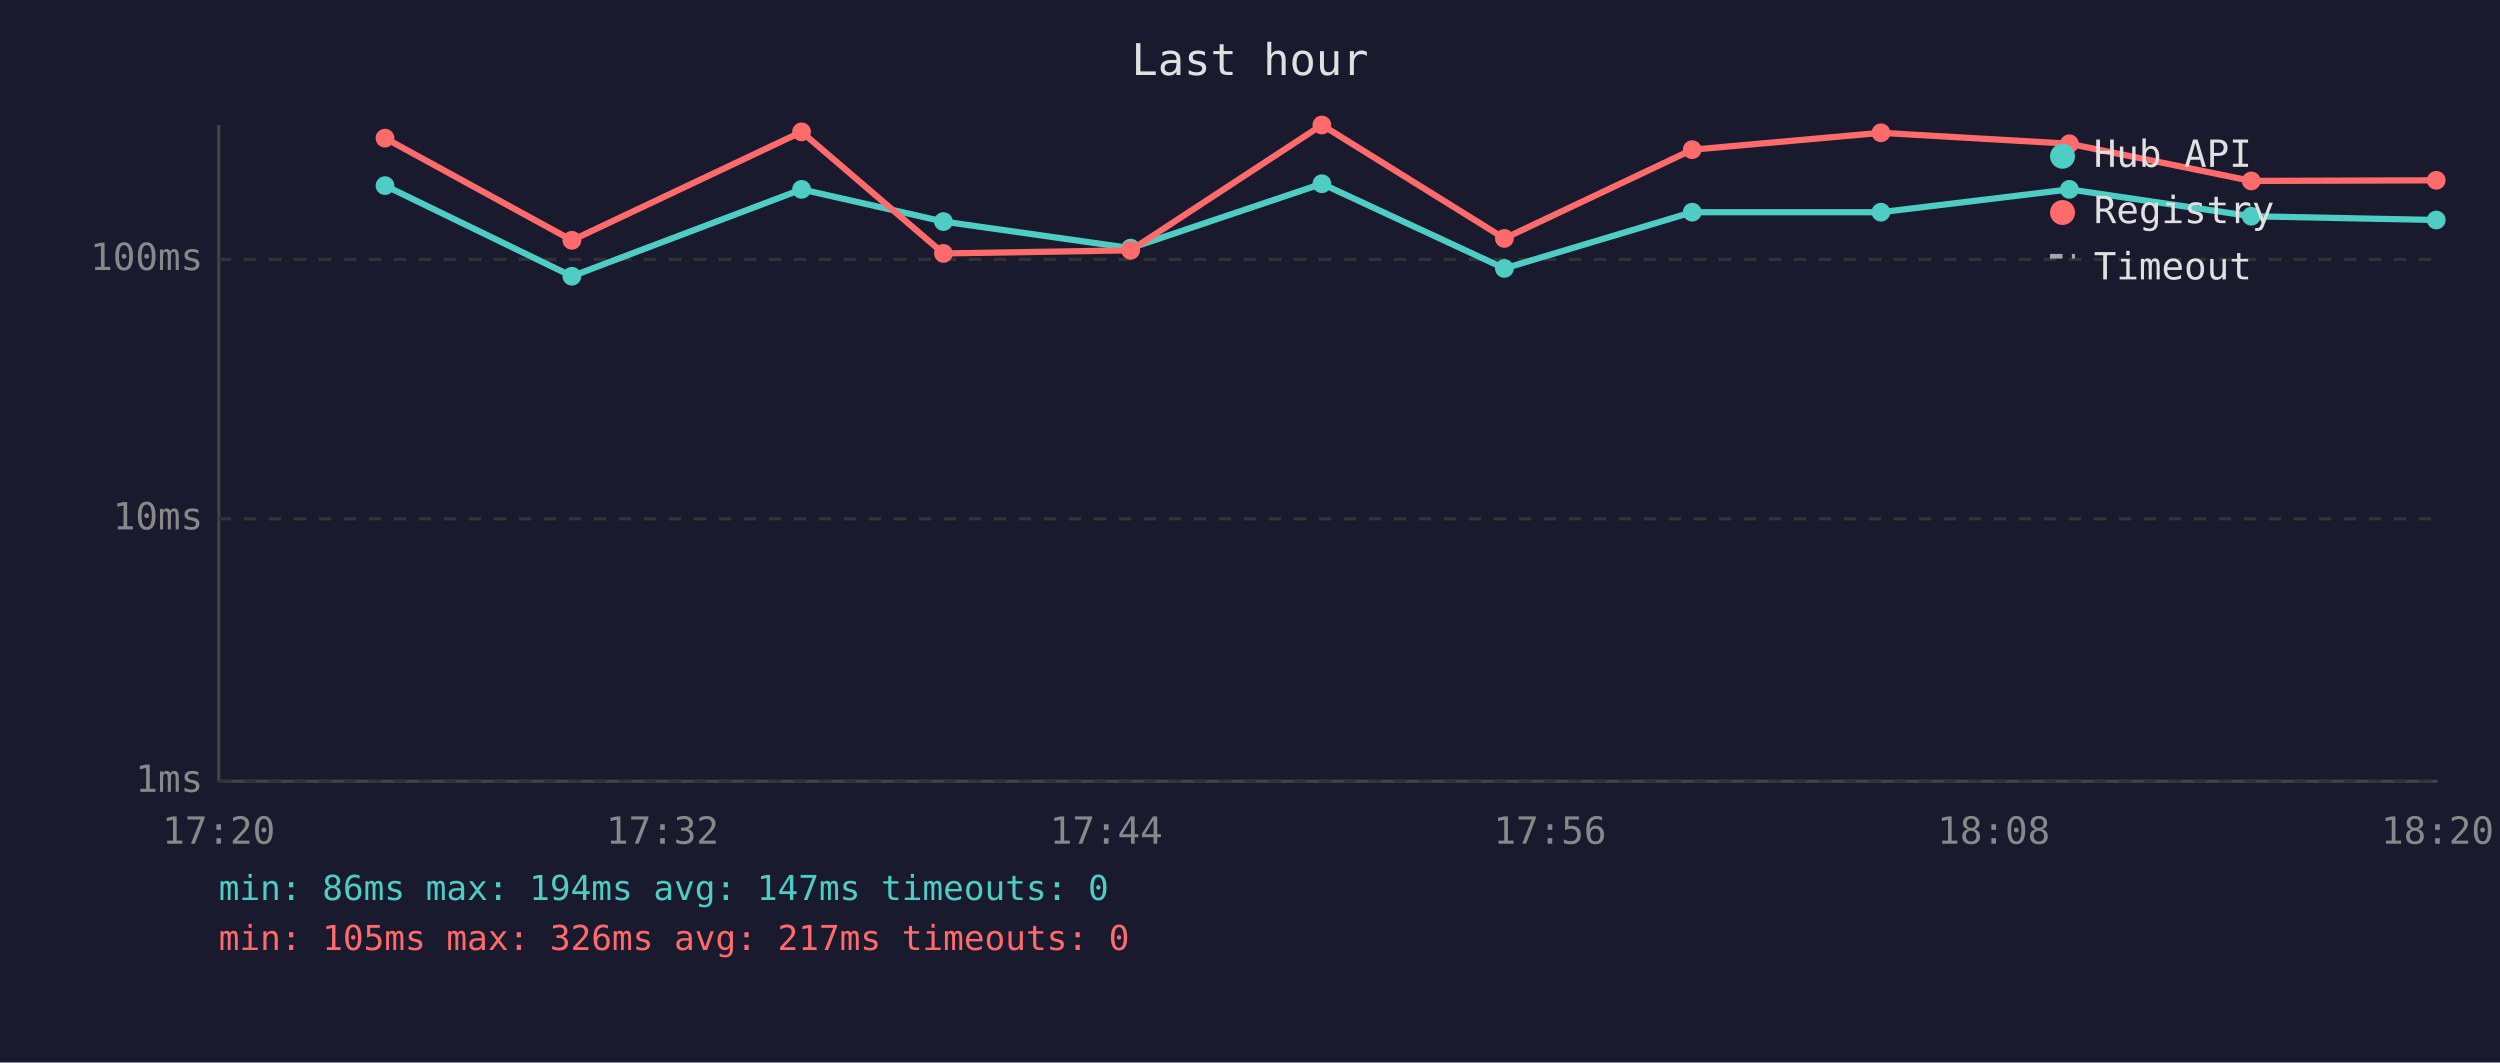
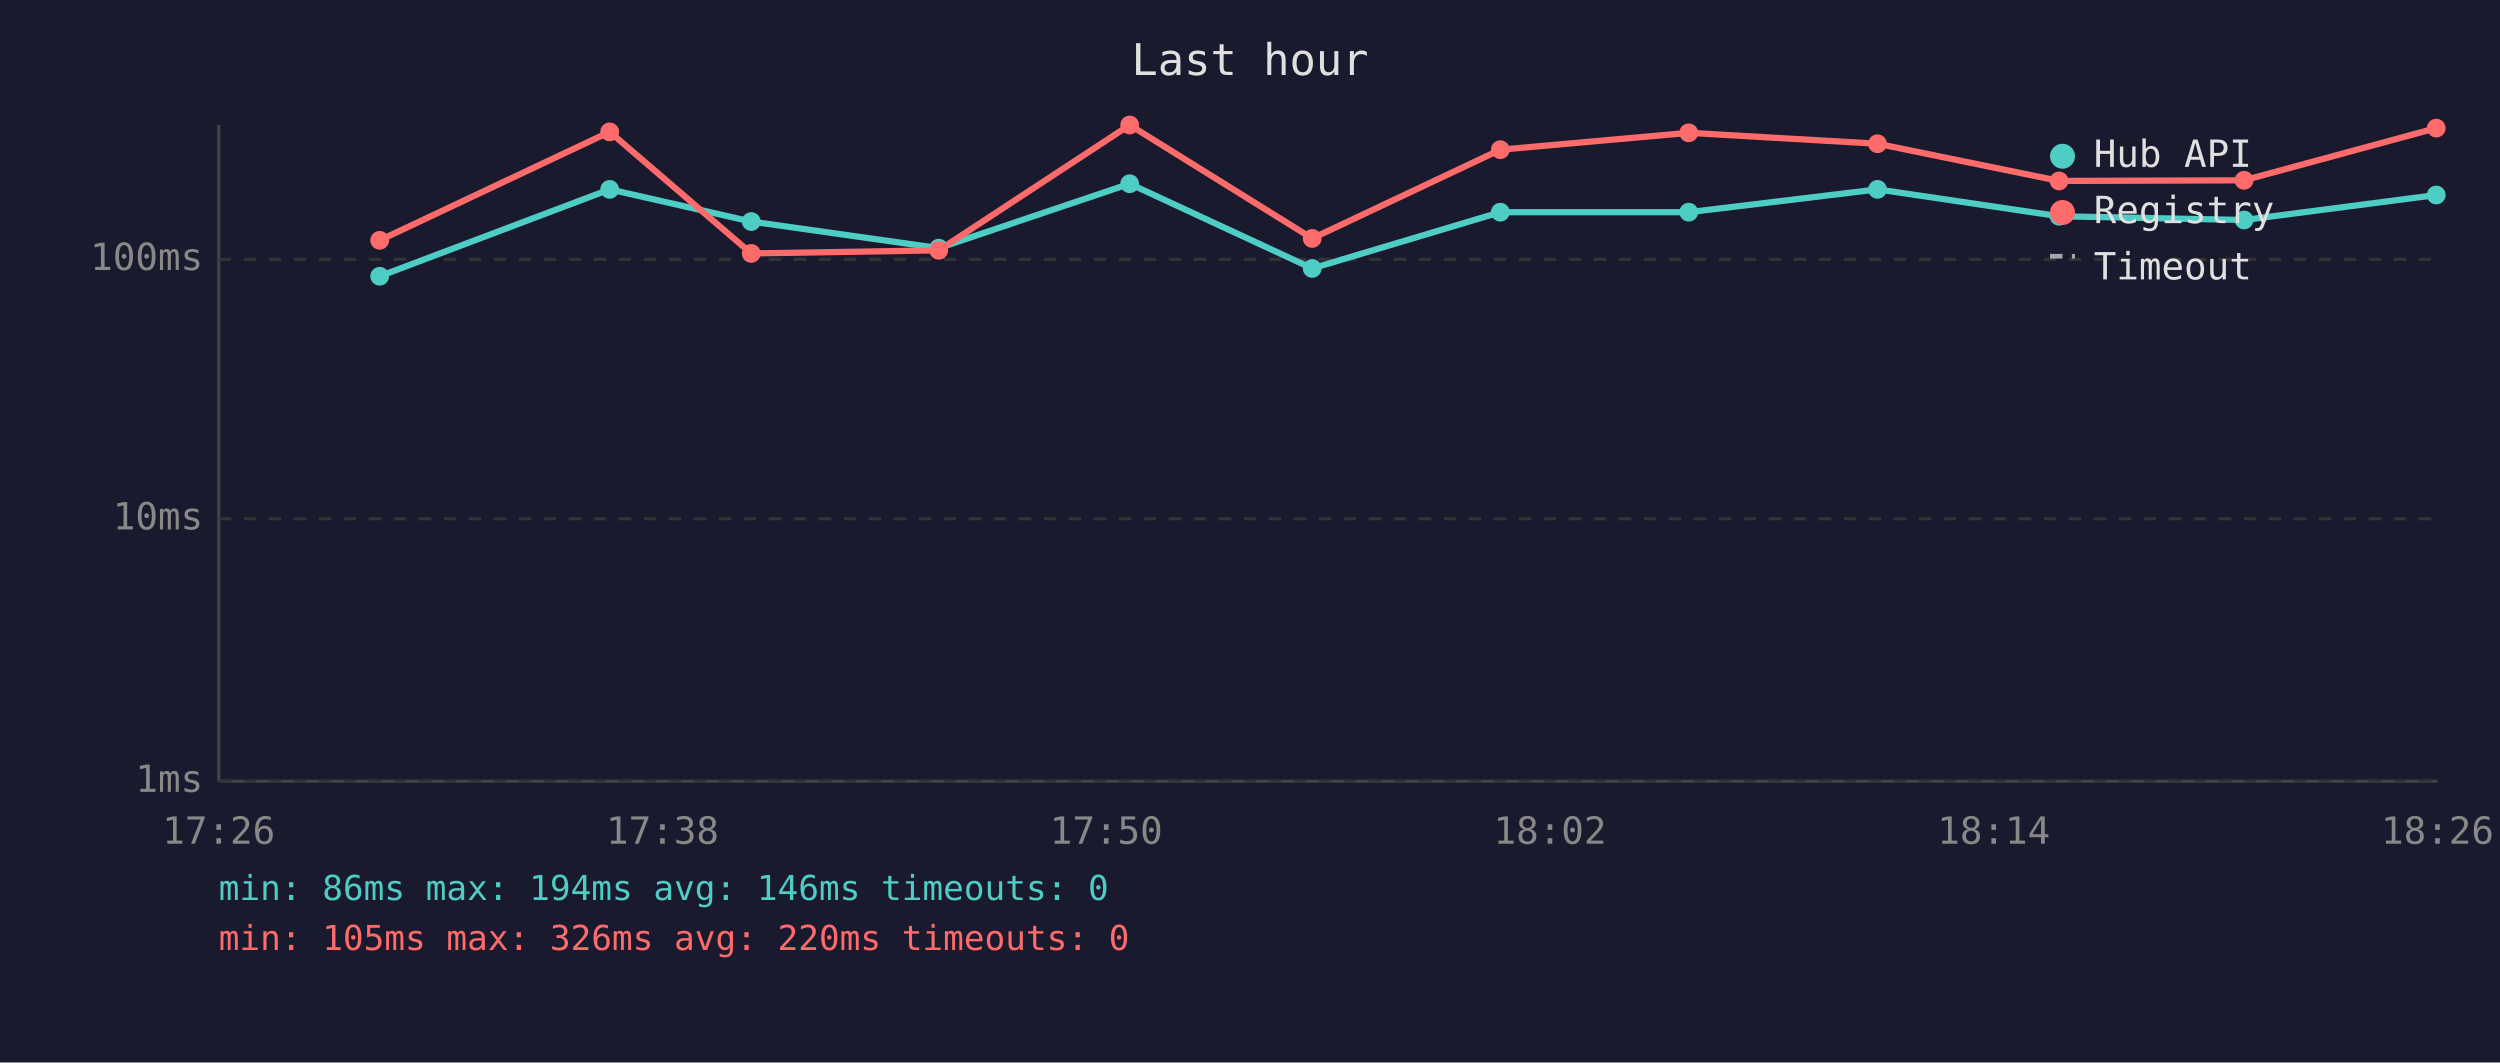
<svg xmlns="http://www.w3.org/2000/svg" viewBox="0 0 800 340" font-family="monospace" font-size="12">
  <rect width="800" height="340" fill="#1a1a2e" />
  <text x="400" y="24" fill="#e0e0e0" font-size="14" text-anchor="middle">Last hour</text>
  <line x1="70" y1="40" x2="70" y2="250" stroke="#444" stroke-width="1" />
  <line x1="70" y1="250" x2="780" y2="250" stroke="#444" stroke-width="1" />
  <line x1="70" y1="250" x2="780" y2="250" stroke="#333" stroke-width="1" stroke-dasharray="4" />
  <text x="65" y="250" fill="#888" text-anchor="end" dominant-baseline="middle">1ms</text>
  <line x1="70" y1="166" x2="780" y2="166" stroke="#333" stroke-width="1" stroke-dasharray="4" />
  <text x="65" y="166" fill="#888" text-anchor="end" dominant-baseline="middle">10ms</text>
  <line x1="70" y1="83" x2="780" y2="83" stroke="#333" stroke-width="1" stroke-dasharray="4" />
  <text x="65" y="83" fill="#888" text-anchor="end" dominant-baseline="middle">100ms</text>
-   <text x="70" y="270" fill="#888" text-anchor="middle">17:20</text>
-   <text x="212" y="270" fill="#888" text-anchor="middle">17:32</text>
-   <text x="354" y="270" fill="#888" text-anchor="middle">17:44</text>
-   <text x="496" y="270" fill="#888" text-anchor="middle">17:56</text>
-   <text x="638" y="270" fill="#888" text-anchor="middle">18:08</text>
-   <text x="780" y="270" fill="#888" text-anchor="middle">18:20</text>
-   <polyline points="123.2,59.4 183.0,88.4 256.5,60.6 301.9,70.9 361.8,79.4 423.0,58.8 481.4,85.9 541.5,67.9 601.9,67.9 662.2,60.6 720.4,69.2 779.6,70.4" fill="none" stroke="#4ecdc4" stroke-width="2" opacity="1" />
-   <circle cx="123.2" cy="59.4" r="3" fill="#4ecdc4" />
-   <circle cx="183.0" cy="88.4" r="3" fill="#4ecdc4" />
-   <circle cx="256.5" cy="60.6" r="3" fill="#4ecdc4" />
-   <circle cx="301.9" cy="70.9" r="3" fill="#4ecdc4" />
-   <circle cx="361.8" cy="79.4" r="3" fill="#4ecdc4" />
-   <circle cx="423.0" cy="58.8" r="3" fill="#4ecdc4" />
-   <circle cx="481.4" cy="85.9" r="3" fill="#4ecdc4" />
-   <circle cx="541.5" cy="67.9" r="3" fill="#4ecdc4" />
-   <circle cx="601.9" cy="67.9" r="3" fill="#4ecdc4" />
-   <circle cx="662.2" cy="60.6" r="3" fill="#4ecdc4" />
-   <circle cx="720.4" cy="69.2" r="3" fill="#4ecdc4" />
-   <circle cx="779.6" cy="70.4" r="3" fill="#4ecdc4" />
-   <polyline points="123.2,44.2 183.0,76.9 256.5,42.2 301.9,81.1 361.8,80.1 423.0,40.0 481.4,76.3 541.5,47.9 601.9,42.5 662.2,46.0 720.4,57.9 779.6,57.7" fill="none" stroke="#ff6b6b" stroke-width="2" opacity="1" />
-   <circle cx="123.2" cy="44.2" r="3" fill="#ff6b6b" />
-   <circle cx="183.0" cy="76.9" r="3" fill="#ff6b6b" />
-   <circle cx="256.5" cy="42.2" r="3" fill="#ff6b6b" />
-   <circle cx="301.9" cy="81.1" r="3" fill="#ff6b6b" />
-   <circle cx="361.8" cy="80.1" r="3" fill="#ff6b6b" />
-   <circle cx="423.0" cy="40.0" r="3" fill="#ff6b6b" />
-   <circle cx="481.4" cy="76.3" r="3" fill="#ff6b6b" />
-   <circle cx="541.5" cy="47.9" r="3" fill="#ff6b6b" />
-   <circle cx="601.9" cy="42.5" r="3" fill="#ff6b6b" />
-   <circle cx="662.2" cy="46.0" r="3" fill="#ff6b6b" />
-   <circle cx="720.4" cy="57.9" r="3" fill="#ff6b6b" />
-   <circle cx="779.6" cy="57.7" r="3" fill="#ff6b6b" />
+   <text x="70" y="270" fill="#888" text-anchor="middle">17:26</text>
+   <text x="212" y="270" fill="#888" text-anchor="middle">17:38</text>
+   <text x="354" y="270" fill="#888" text-anchor="middle">17:50</text>
+   <text x="496" y="270" fill="#888" text-anchor="middle">18:02</text>
+   <text x="638" y="270" fill="#888" text-anchor="middle">18:14</text>
+   <text x="780" y="270" fill="#888" text-anchor="middle">18:26</text>
+   <polyline points="121.5,88.4 195.1,60.6 240.4,70.9 300.4,79.4 361.5,58.8 419.9,85.9 480.1,67.9 540.4,67.9 600.8,60.6 658.9,69.2 718.1,70.4 779.6,62.4" fill="none" stroke="#4ecdc4" stroke-width="2" opacity="1" />
+   <circle cx="121.5" cy="88.4" r="3" fill="#4ecdc4" />
+   <circle cx="195.1" cy="60.6" r="3" fill="#4ecdc4" />
+   <circle cx="240.4" cy="70.9" r="3" fill="#4ecdc4" />
+   <circle cx="300.4" cy="79.4" r="3" fill="#4ecdc4" />
+   <circle cx="361.5" cy="58.8" r="3" fill="#4ecdc4" />
+   <circle cx="419.9" cy="85.9" r="3" fill="#4ecdc4" />
+   <circle cx="480.1" cy="67.9" r="3" fill="#4ecdc4" />
+   <circle cx="540.4" cy="67.9" r="3" fill="#4ecdc4" />
+   <circle cx="600.8" cy="60.6" r="3" fill="#4ecdc4" />
+   <circle cx="658.9" cy="69.2" r="3" fill="#4ecdc4" />
+   <circle cx="718.1" cy="70.4" r="3" fill="#4ecdc4" />
+   <circle cx="779.6" cy="62.4" r="3" fill="#4ecdc4" />
+   <polyline points="121.5,76.9 195.1,42.2 240.4,81.1 300.4,80.1 361.5,40.0 419.9,76.3 480.1,47.9 540.4,42.5 600.8,46.0 658.9,57.9 718.1,57.7 779.6,41.0" fill="none" stroke="#ff6b6b" stroke-width="2" opacity="1" />
+   <circle cx="121.5" cy="76.9" r="3" fill="#ff6b6b" />
+   <circle cx="195.1" cy="42.2" r="3" fill="#ff6b6b" />
+   <circle cx="240.4" cy="81.1" r="3" fill="#ff6b6b" />
+   <circle cx="300.4" cy="80.1" r="3" fill="#ff6b6b" />
+   <circle cx="361.5" cy="40.0" r="3" fill="#ff6b6b" />
+   <circle cx="419.9" cy="76.3" r="3" fill="#ff6b6b" />
+   <circle cx="480.1" cy="47.9" r="3" fill="#ff6b6b" />
+   <circle cx="540.4" cy="42.5" r="3" fill="#ff6b6b" />
+   <circle cx="600.8" cy="46.0" r="3" fill="#ff6b6b" />
+   <circle cx="658.9" cy="57.9" r="3" fill="#ff6b6b" />
+   <circle cx="718.1" cy="57.7" r="3" fill="#ff6b6b" />
+   <circle cx="779.6" cy="41.0" r="3" fill="#ff6b6b" />
  <circle cx="660" cy="50" r="4" fill="#4ecdc4" />
  <text x="670" y="50" fill="#e0e0e0" dominant-baseline="middle">Hub API</text>
  <circle cx="660" cy="68" r="4" fill="#ff6b6b" />
  <text x="670" y="68" fill="#e0e0e0" dominant-baseline="middle">Registry</text>
  <line x1="656" y1="82" x2="664" y2="82" stroke="#e0e0e0" stroke-width="1.5" stroke-dasharray="4,3" opacity="0.7" />
  <text x="670" y="86" fill="#e0e0e0" dominant-baseline="middle">Timeout</text>
-   <text x="70" y="288" fill="#4ecdc4" font-size="11">min: 86ms  max: 194ms  avg: 147ms  timeouts: 0</text>
-   <text x="70" y="304" fill="#ff6b6b" font-size="11">min: 105ms  max: 326ms  avg: 217ms  timeouts: 0</text>
+   <text x="70" y="288" fill="#4ecdc4" font-size="11">min: 86ms  max: 194ms  avg: 146ms  timeouts: 0</text>
+   <text x="70" y="304" fill="#ff6b6b" font-size="11">min: 105ms  max: 326ms  avg: 220ms  timeouts: 0</text>
</svg>
